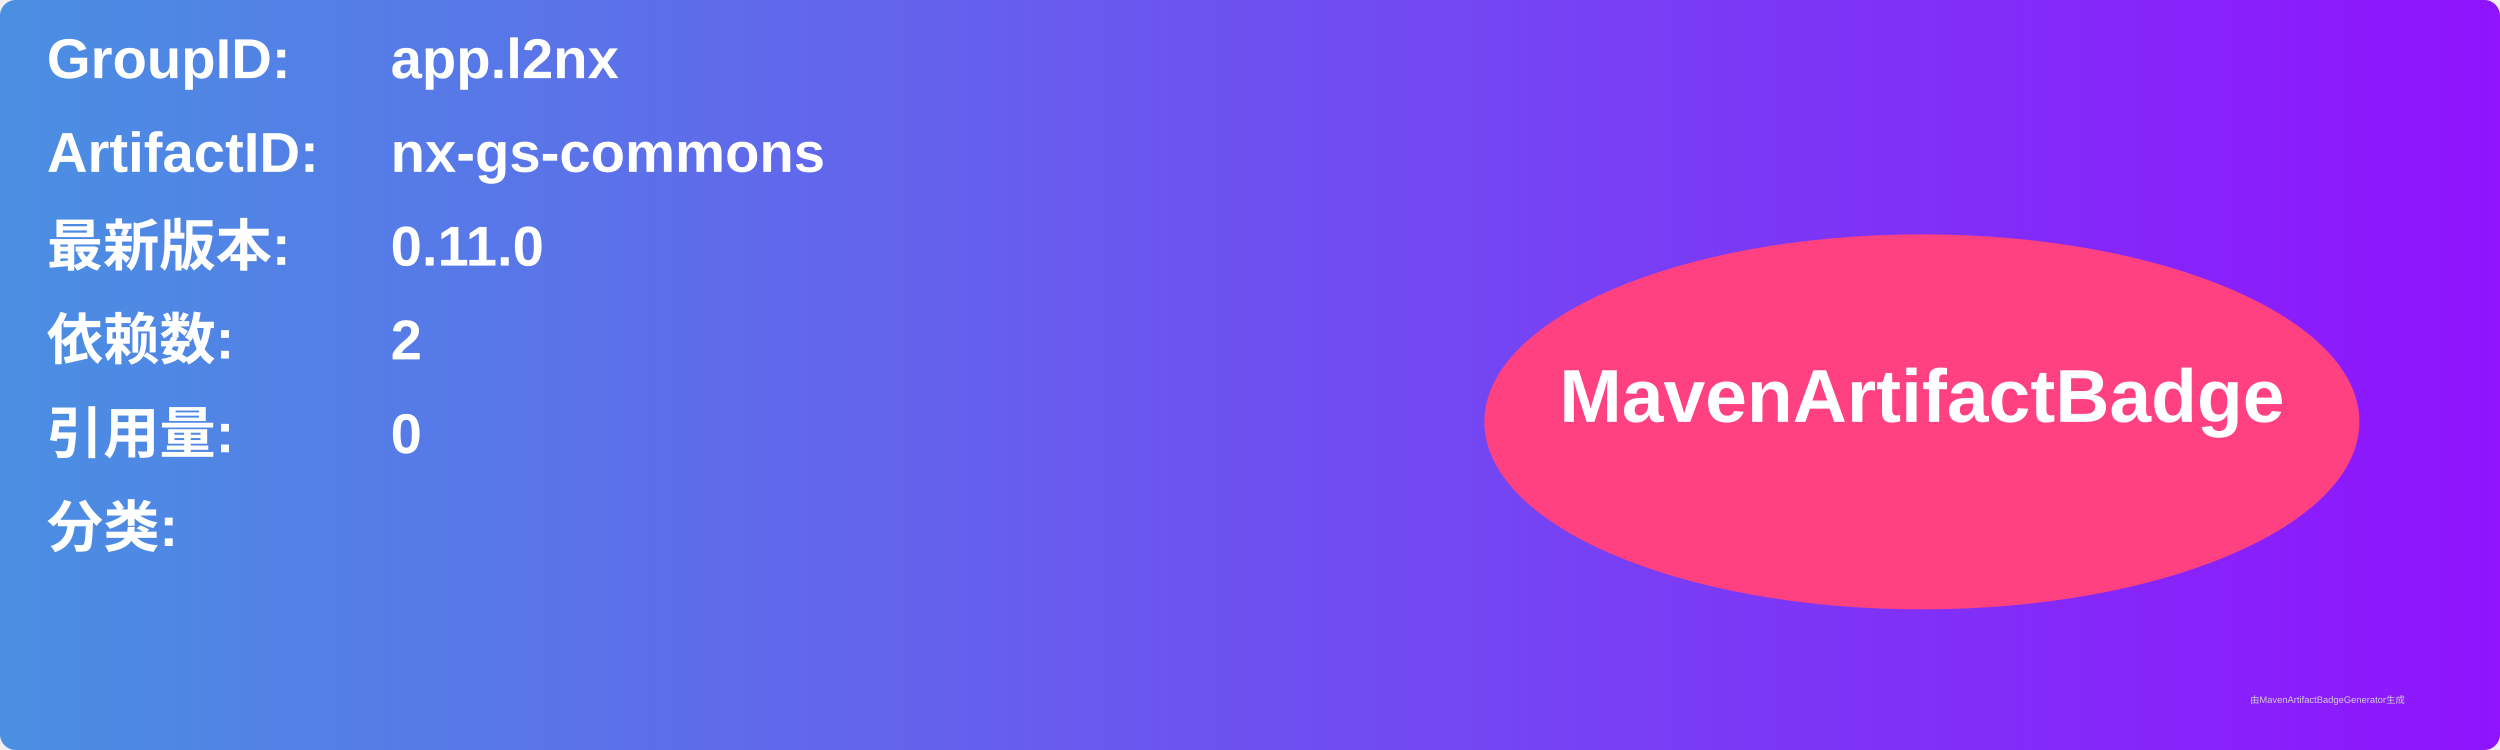
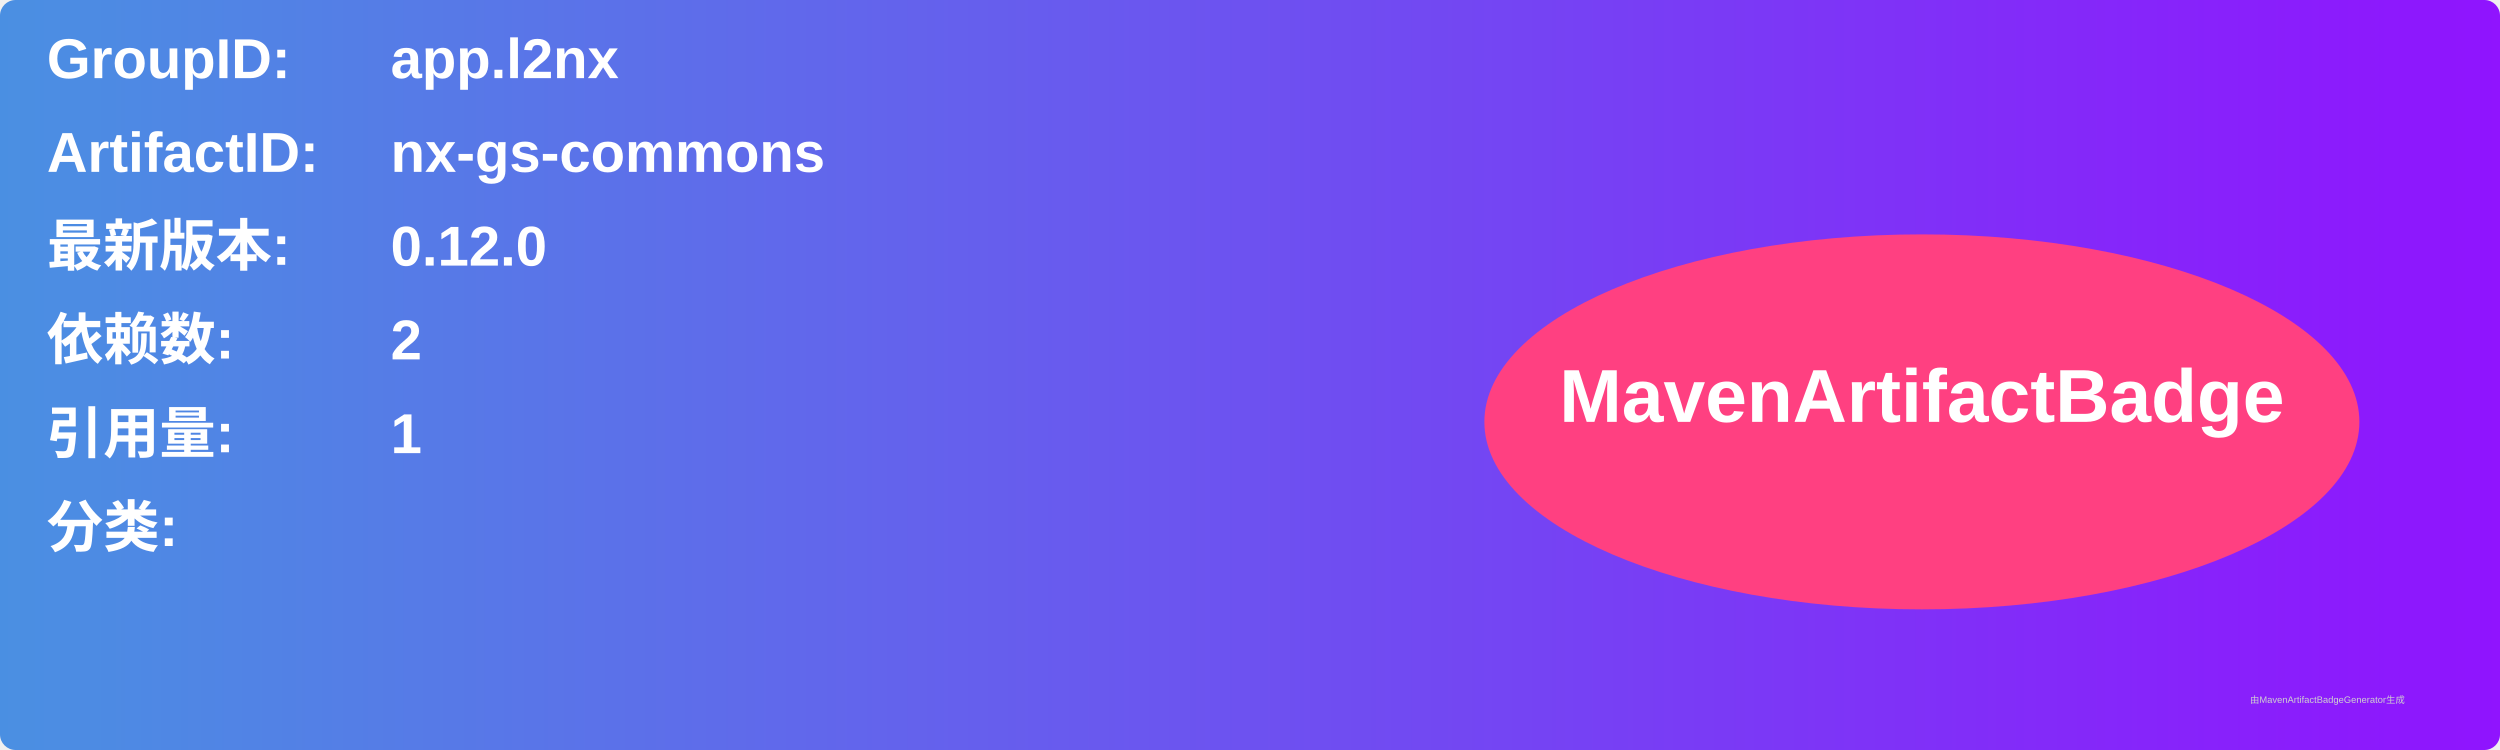
<svg xmlns="http://www.w3.org/2000/svg" width="800" height="240" viewBox="0 0 800 240">
  <linearGradient id="grad" x1="0%" y1="0%" x2="100%" y2="0%">
    <stop offset="0%" stop-color="#4a90e2" />
    <stop offset="100%" stop-color="#9013fe" />
  </linearGradient>
  <rect width="100%" height="100%" rx="5" ry="5" fill="url(#grad)" />
  <g transform="translate(15, 15)">
    <text x="0" y="10" font-family="Arial" font-size="18" fill="white" font-weight="bold" width="260">GroupID:</text>
    <text x="110" y="10" font-family="Arial" font-size="18" fill="white" font-weight="bold" width="460">app.l2nx</text>
    <text x="0" y="40" font-family="Arial" font-size="18" fill="white" font-weight="bold" width="260">ArtifactID:</text>
    <text x="110" y="40" font-family="Arial" font-size="18" fill="white" font-weight="bold" width="460">nx-gs-commons</text>
    <text x="0" y="70" font-family="Arial" font-size="18" fill="white" font-weight="bold">最新版本:</text>
    <text x="110" y="70" font-family="Arial" font-size="18" fill="white" font-weight="bold">
-       <tspan font-weight="bold">0.11.0</tspan>
+       <tspan font-weight="bold">0.12.0</tspan>
    </text>
    <text x="0" y="100" font-family="Arial" font-size="18" fill="white" font-weight="bold">依赖数: </text>
    <text x="110" y="100" font-family="Arial" font-size="18" fill="white">
      <tspan font-weight="bold">2</tspan>
    </text>
    <text x="0" y="130" font-family="Arial" font-size="18" fill="white" font-weight="bold">引用量: </text>
    <text x="110" y="130" font-family="Arial" font-size="18" fill="white">
-       <tspan font-weight="bold">0</tspan>
+       <tspan font-weight="bold">1</tspan>
    </text>
    <text x="0" y="160" font-family="Arial" font-size="18" fill="white" font-weight="bold">分类:</text>
    <text x="10" y="190" font-family="Arial" font-size="10" fill="white">
      <tspan font-weight="bold" />
    </text>
    <ellipse cx="600" cy="120" rx="140" ry="60" fill="#ff4081" />
    <text x="600" y="120" text-anchor="middle" font-family="Arial" font-size="24" fill="white" font-weight="bold">MavenArtifactBadge</text>
  </g>
  <text x="720" y="225" font-family="Arial" font-size="3" fill="#d0d0d0">由MavenArtifactBadgeGenerator生成</text>
</svg>
